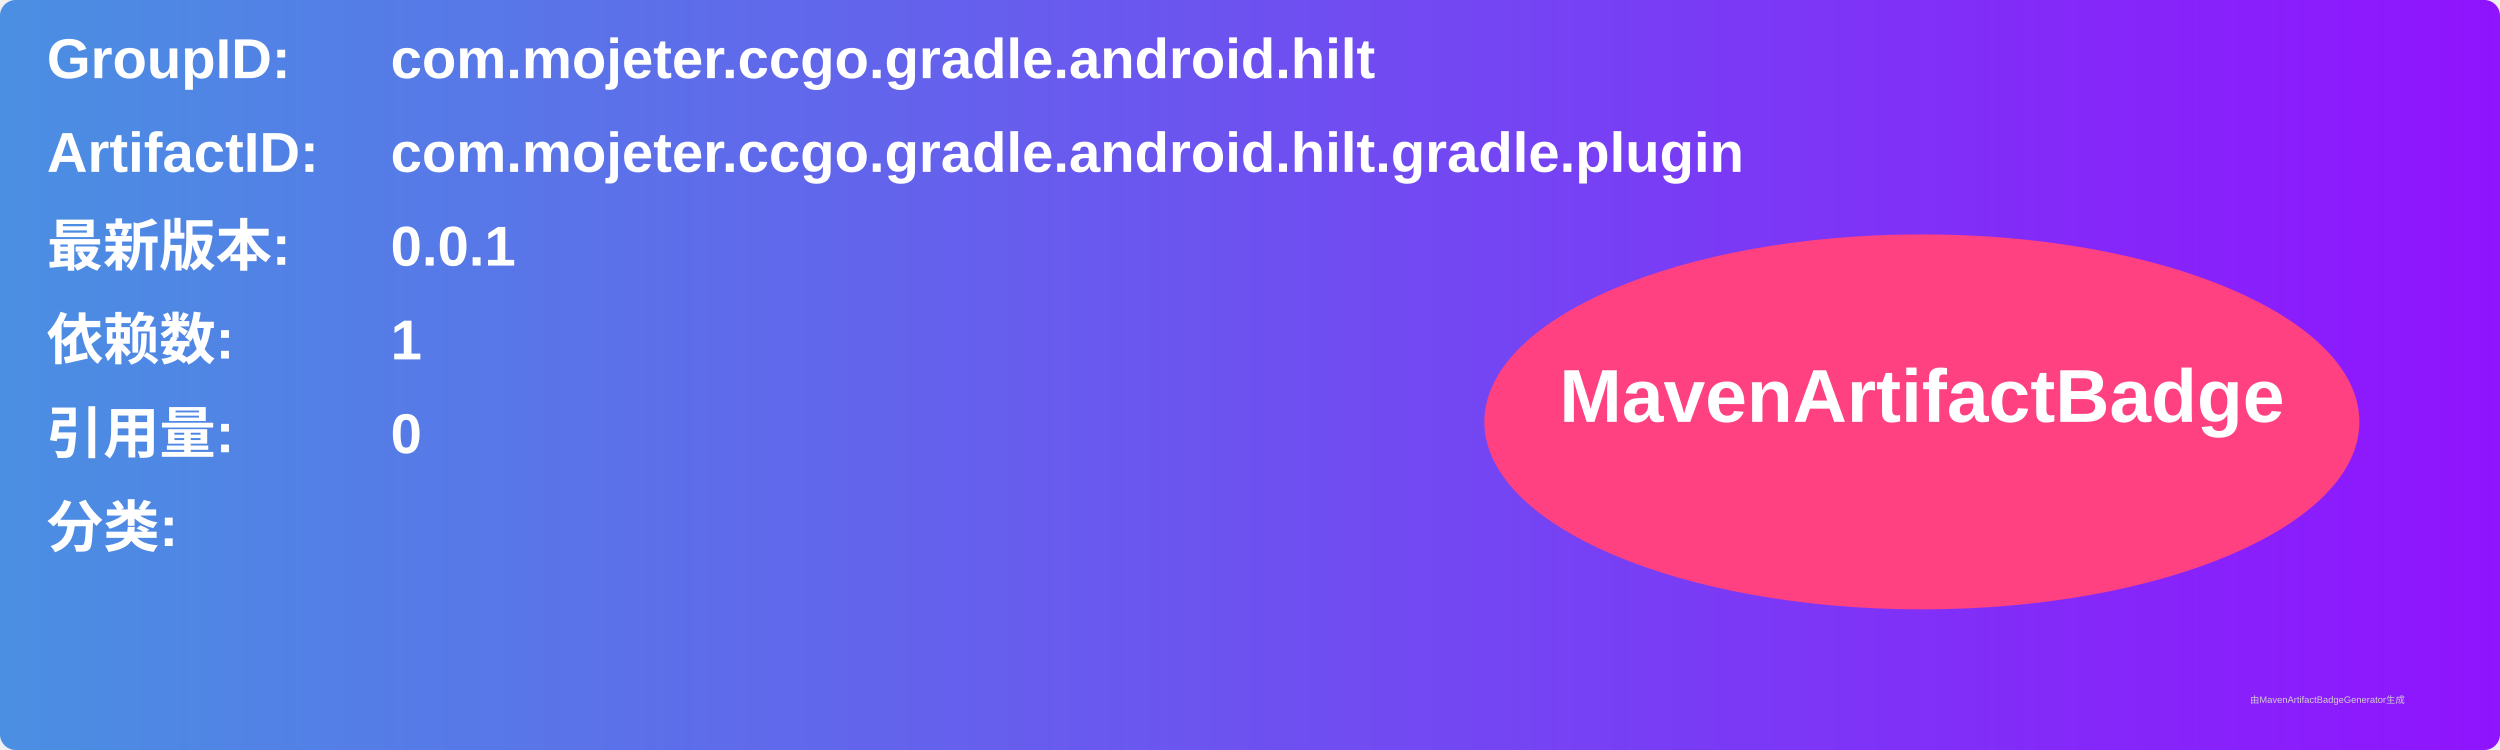
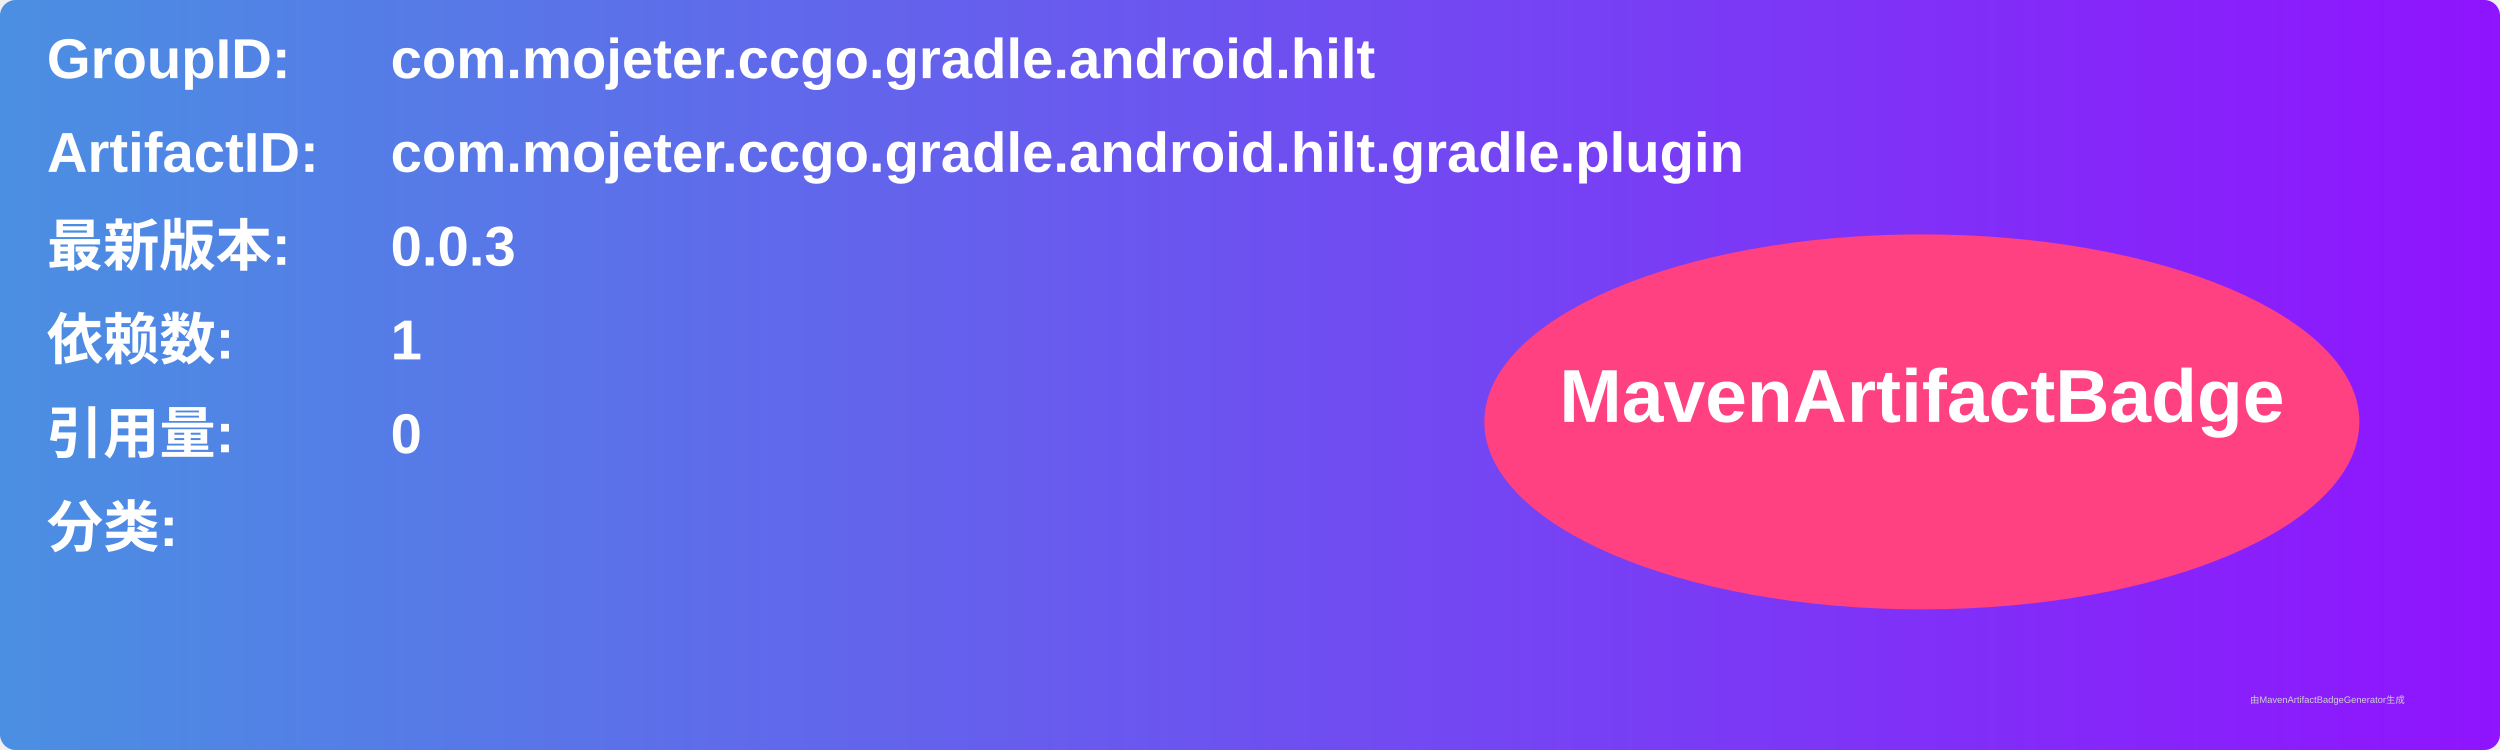
<svg xmlns="http://www.w3.org/2000/svg" width="800" height="240" viewBox="0 0 800 240">
  <linearGradient id="grad" x1="0%" y1="0%" x2="100%" y2="0%">
    <stop offset="0%" stop-color="#4a90e2" />
    <stop offset="100%" stop-color="#9013fe" />
  </linearGradient>
  <rect width="100%" height="100%" rx="5" ry="5" fill="url(#grad)" />
  <g transform="translate(15, 15)">
    <text x="0" y="10" font-family="Arial" font-size="18" fill="white" font-weight="bold" width="260">GroupID:</text>
    <text x="110" y="10" font-family="Arial" font-size="18" fill="white" font-weight="bold" width="460">com.mojeter.ccgo.gradle.android.hilt</text>
    <text x="0" y="40" font-family="Arial" font-size="18" fill="white" font-weight="bold" width="260">ArtifactID:</text>
    <text x="110" y="40" font-family="Arial" font-size="18" fill="white" font-weight="bold" width="460">com.mojeter.ccgo.gradle.android.hilt.gradle.plugin</text>
    <text x="0" y="70" font-family="Arial" font-size="18" fill="white" font-weight="bold">最新版本:</text>
    <text x="110" y="70" font-family="Arial" font-size="18" fill="white" font-weight="bold">
-       <tspan font-weight="bold">0.0.1</tspan>
+       <tspan font-weight="bold">0.0.3</tspan>
    </text>
    <text x="0" y="100" font-family="Arial" font-size="18" fill="white" font-weight="bold">依赖数: </text>
    <text x="110" y="100" font-family="Arial" font-size="18" fill="white">
      <tspan font-weight="bold">1</tspan>
    </text>
    <text x="0" y="130" font-family="Arial" font-size="18" fill="white" font-weight="bold">引用量: </text>
    <text x="110" y="130" font-family="Arial" font-size="18" fill="white">
      <tspan font-weight="bold">0</tspan>
    </text>
    <text x="0" y="160" font-family="Arial" font-size="18" fill="white" font-weight="bold">分类:</text>
    <text x="10" y="190" font-family="Arial" font-size="10" fill="white">
      <tspan font-weight="bold" />
    </text>
    <ellipse cx="600" cy="120" rx="140" ry="60" fill="#ff4081" />
    <text x="600" y="120" text-anchor="middle" font-family="Arial" font-size="24" fill="white" font-weight="bold">MavenArtifactBadge</text>
  </g>
  <text x="720" y="225" font-family="Arial" font-size="3" fill="#d0d0d0">由MavenArtifactBadgeGenerator生成</text>
</svg>
